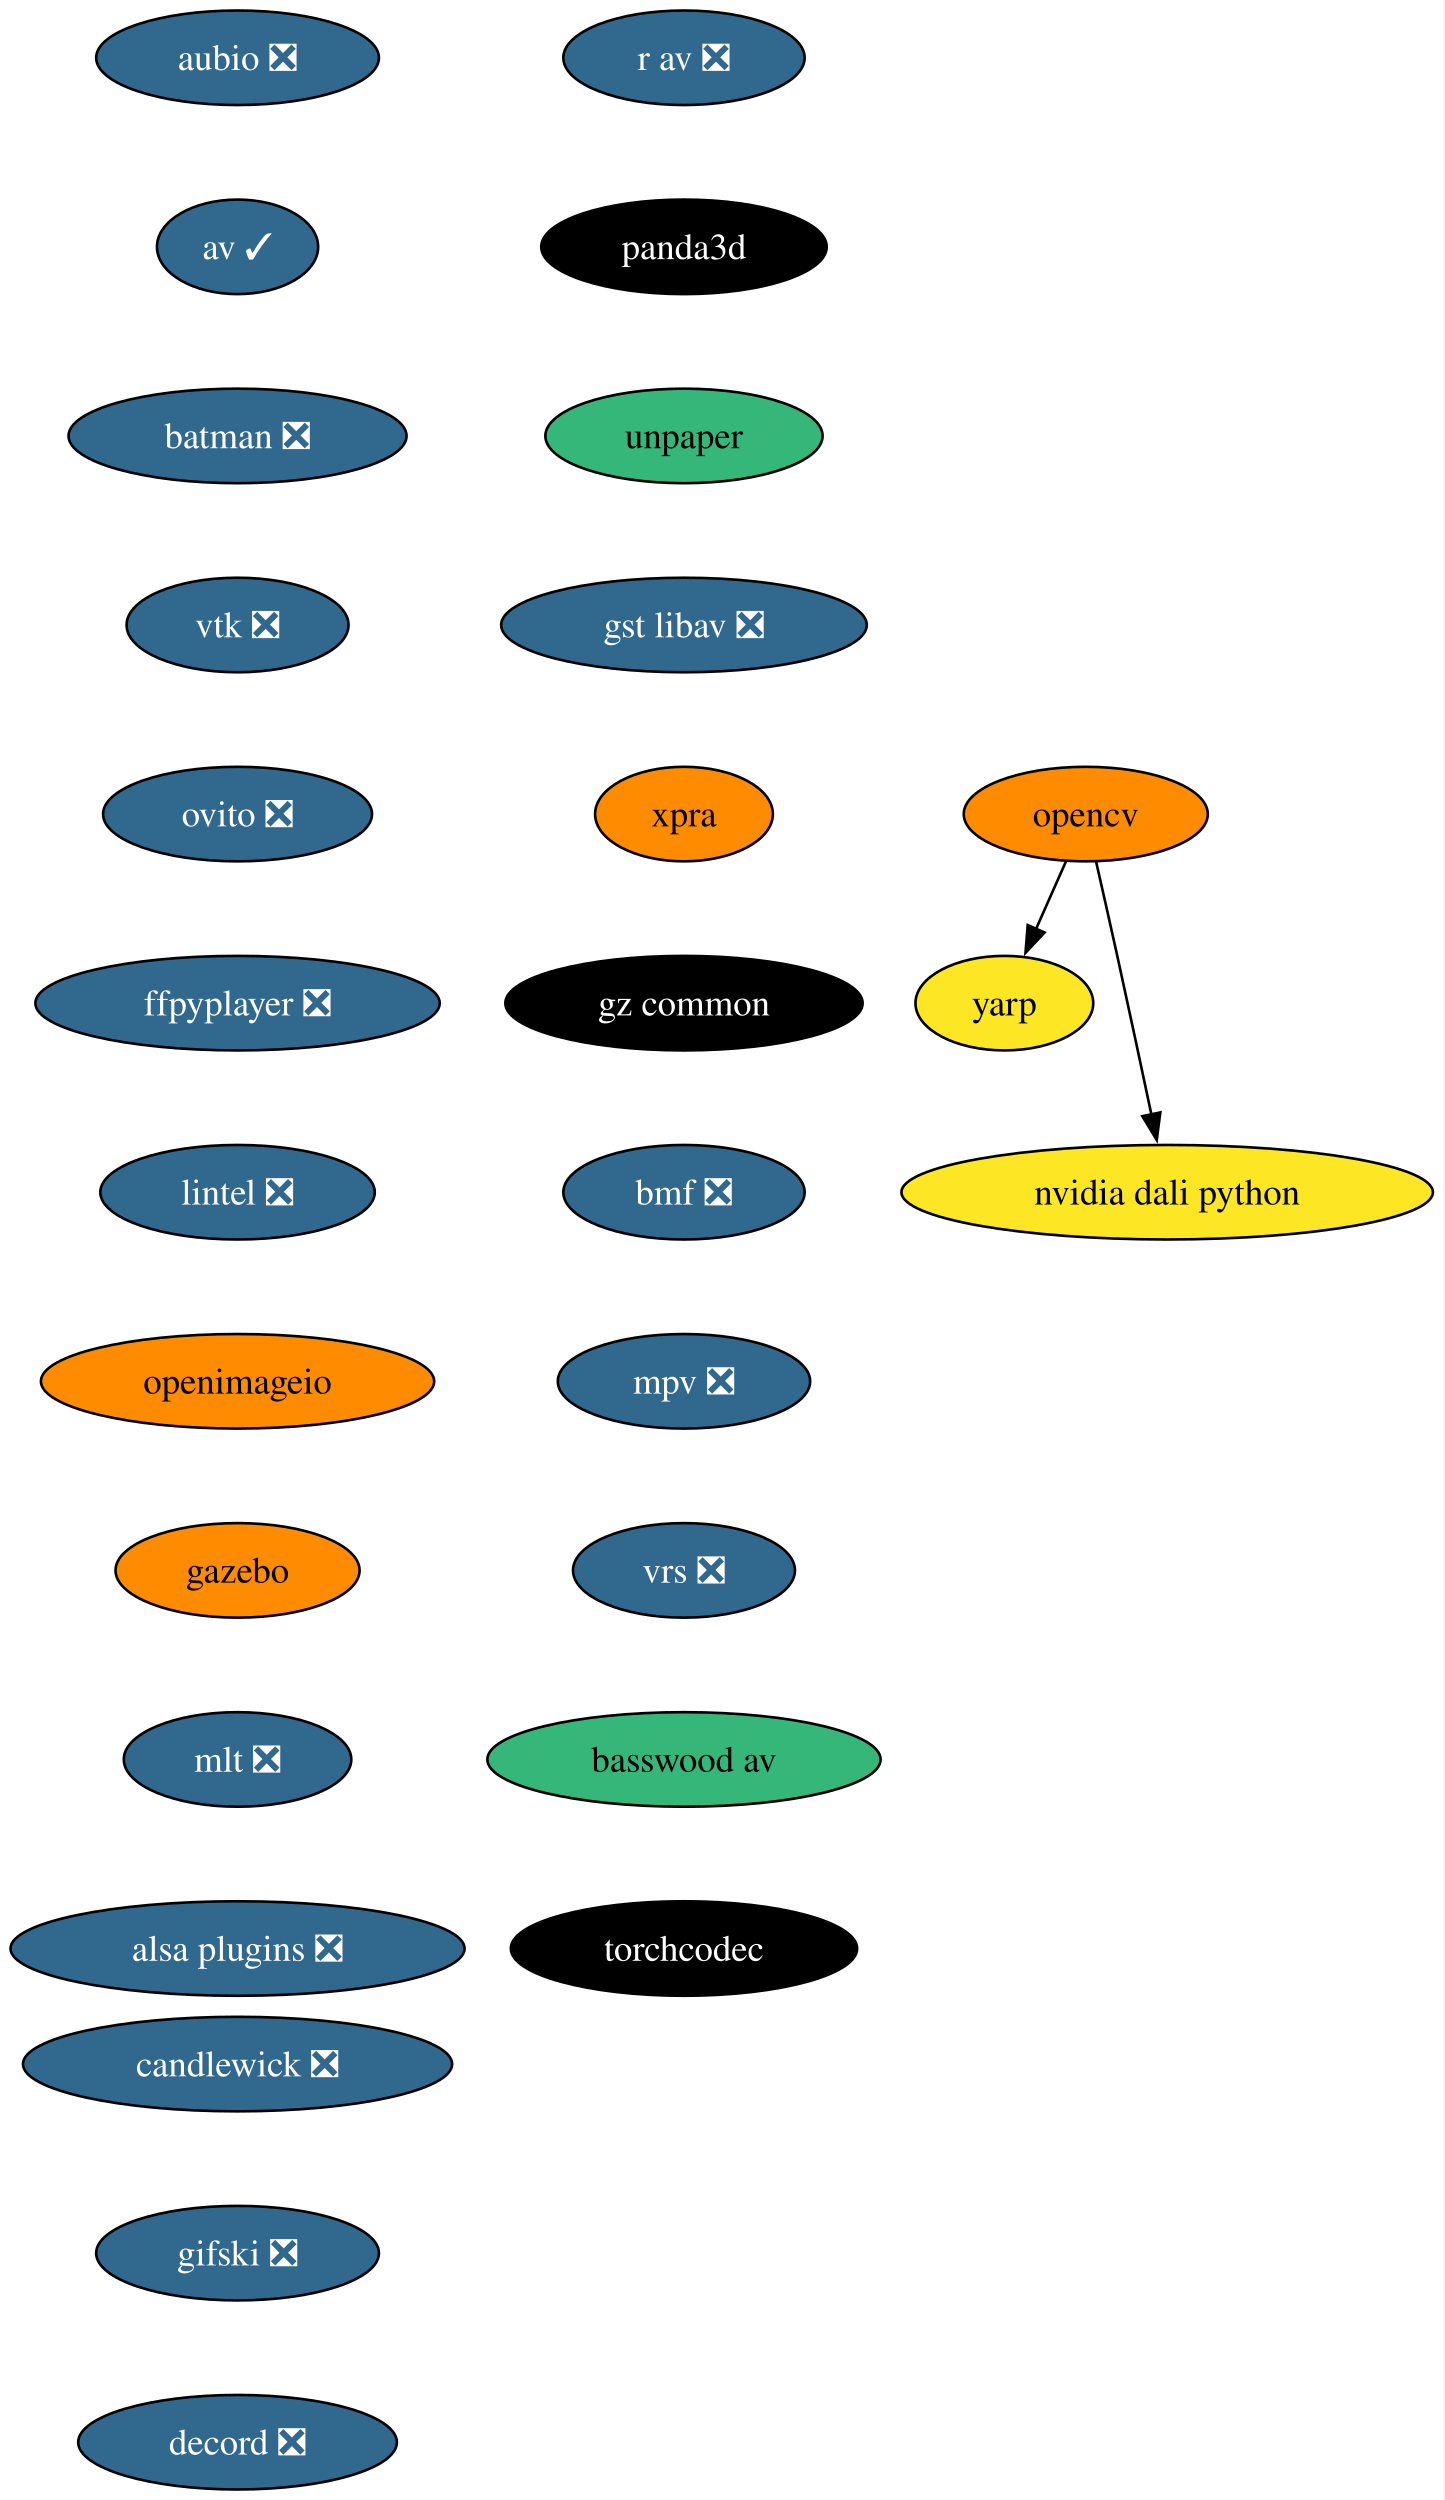
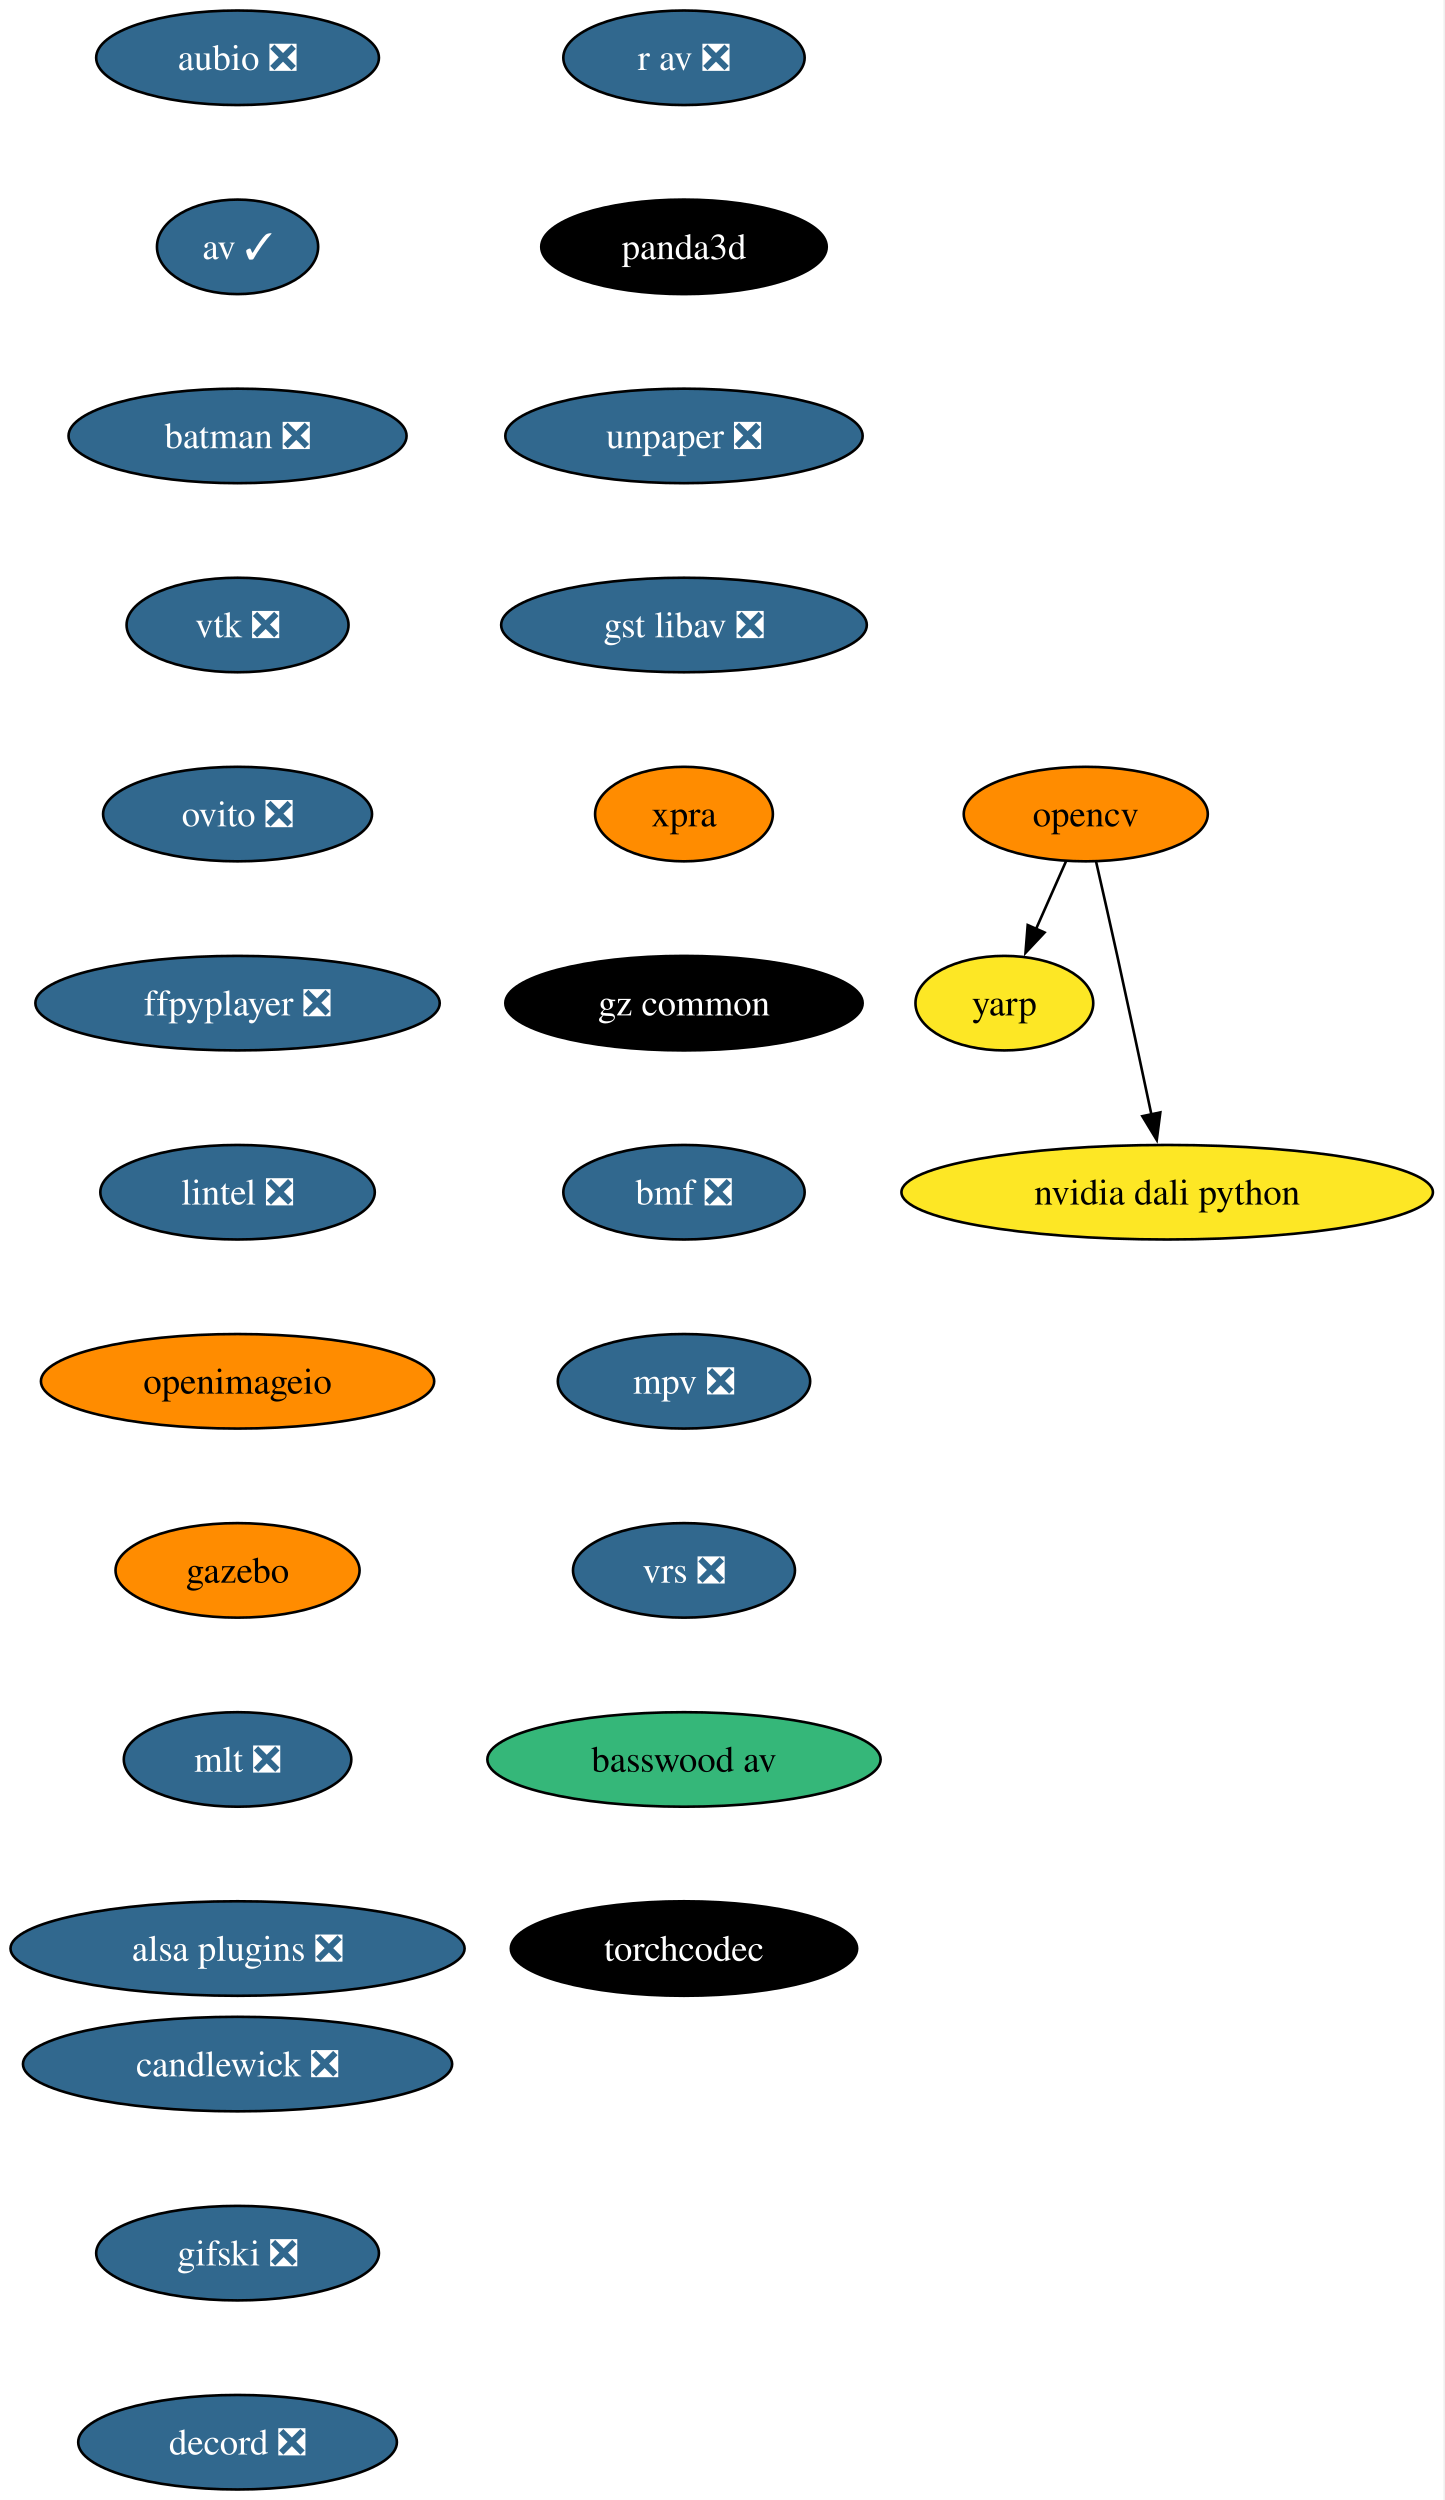
<svg xmlns="http://www.w3.org/2000/svg" xmlns:xlink="http://www.w3.org/1999/xlink" width="550pt" height="952pt" viewBox="0.00 0.00 550.00 952.00">
  <g id="graph0" class="graph" transform="scale(1 1) rotate(0) translate(4 948)">
    <polygon fill="white" stroke="none" points="-4,4 -4,-948 545.65,-948 545.65,4 -4,4" />
    <g id="node1" class="node">
      <g id="a_node1">
        <a xlink:href="https://github.com/conda-forge/aubio-feedstock/pull/44" xlink:title="aubio ❎">
          <ellipse fill="#31688e" stroke="black" cx="86.46" cy="-926" rx="53.84" ry="18" />
          <text xml:space="preserve" text-anchor="middle" x="86.46" y="-921.33" font-family="Times,serif" font-size="14.00" fill="white">aubio ❎</text>
        </a>
      </g>
    </g>
    <g id="node2" class="node">
      <g id="a_node2">
        <a xlink:href="https://github.com/conda-forge/av-feedstock/pull/104" xlink:title="av ✓">
          <ellipse fill="#31688e" stroke="black" cx="86.46" cy="-854" rx="30.69" ry="18" />
          <text xml:space="preserve" text-anchor="middle" x="86.46" y="-849.33" font-family="Times,serif" font-size="14.00" fill="white">av ✓</text>
        </a>
      </g>
    </g>
    <g id="node3" class="node">
      <g id="a_node3">
        <a xlink:href="https://github.com/conda-forge/batman-feedstock/pull/38" xlink:title="batman ❎">
          <ellipse fill="#31688e" stroke="black" cx="86.46" cy="-782" rx="64.36" ry="18" />
          <text xml:space="preserve" text-anchor="middle" x="86.46" y="-777.33" font-family="Times,serif" font-size="14.00" fill="white">batman ❎</text>
        </a>
      </g>
    </g>
    <g id="node4" class="node">
      <g id="a_node4">
        <a xlink:href="https://github.com/conda-forge/vtk-feedstock/pull/452" xlink:title="vtk ❎">
          <ellipse fill="#31688e" stroke="black" cx="86.46" cy="-710" rx="42.26" ry="18" />
          <text xml:space="preserve" text-anchor="middle" x="86.46" y="-705.33" font-family="Times,serif" font-size="14.00" fill="white">vtk ❎</text>
        </a>
      </g>
    </g>
    <g id="node8" class="node">
      <g id="a_node8">
        <a xlink:href="https://github.com/conda-forge/ovito-feedstock/pull/138" xlink:title="ovito ❎">
          <ellipse fill="#31688e" stroke="black" cx="86.46" cy="-638" rx="51.21" ry="18" />
          <text xml:space="preserve" text-anchor="middle" x="86.46" y="-633.33" font-family="Times,serif" font-size="14.00" fill="white">ovito ❎</text>
        </a>
      </g>
    </g>
    <g id="node5" class="node">
      <g id="a_node5">
        <a xlink:href="https://github.com/conda-forge/opencv-feedstock" xlink:title="opencv">
          <ellipse fill="#ff8c00" stroke="black" cx="409.46" cy="-638" rx="46.47" ry="18" />
          <text xml:space="preserve" text-anchor="middle" x="409.46" y="-633.33" font-family="Times,serif" font-size="14.00">opencv</text>
        </a>
      </g>
    </g>
    <g id="node6" class="node">
      <g id="a_node6">
        <a xlink:href="https://github.com/conda-forge/yarp-feedstock" xlink:title="yarp">
          <ellipse fill="#fde725" stroke="black" cx="378.46" cy="-566" rx="33.85" ry="18" />
          <text xml:space="preserve" text-anchor="middle" x="378.46" y="-561.33" font-family="Times,serif" font-size="14.00">yarp</text>
        </a>
      </g>
    </g>
    <g id="edge4" class="edge">
      <path fill="none" stroke="black" d="M401.95,-620.05C398.53,-612.32 394.38,-602.96 390.53,-594.27" />
      <polygon fill="black" stroke="black" points="393.76,-592.9 386.51,-585.17 387.35,-595.73 393.76,-592.9" />
    </g>
    <g id="node7" class="node">
      <g id="a_node7">
        <a xlink:href="https://github.com/conda-forge/nvidia-dali-python-feedstock" xlink:title="nvidia dali python">
          <ellipse fill="#fde725" stroke="black" cx="440.46" cy="-494" rx="101.19" ry="18" />
          <text xml:space="preserve" text-anchor="middle" x="440.46" y="-489.32" font-family="Times,serif" font-size="14.00">nvidia dali python</text>
        </a>
      </g>
    </g>
    <g id="edge5" class="edge">
      <path fill="none" stroke="black" d="M413.4,-619.83C415.77,-609.46 418.82,-595.98 421.46,-584 425.9,-563.81 430.76,-541.02 434.46,-523.55" />
      <polygon fill="black" stroke="black" points="437.85,-524.4 436.49,-513.89 431.01,-522.95 437.85,-524.4" />
    </g>
    <g id="node9" class="node">
      <g id="a_node9">
        <a xlink:href="https://github.com/conda-forge/ffpyplayer-feedstock/pull/47" xlink:title="ffpyplayer ❎">
          <ellipse fill="#31688e" stroke="black" cx="86.46" cy="-566" rx="76.99" ry="18" />
          <text xml:space="preserve" text-anchor="middle" x="86.46" y="-561.33" font-family="Times,serif" font-size="14.00" fill="white">ffpyplayer ❎</text>
        </a>
      </g>
    </g>
    <g id="node10" class="node">
      <g id="a_node10">
        <a xlink:href="https://github.com/conda-forge/lintel-feedstock/pull/29" xlink:title="lintel ❎">
          <ellipse fill="#31688e" stroke="black" cx="86.46" cy="-494" rx="52.26" ry="18" />
          <text xml:space="preserve" text-anchor="middle" x="86.46" y="-489.32" font-family="Times,serif" font-size="14.00" fill="white">lintel ❎</text>
        </a>
      </g>
    </g>
    <g id="node11" class="node">
      <g id="a_node11">
        <a xlink:href="https://github.com/conda-forge/openimageio-feedstock" xlink:title="openimageio">
          <ellipse fill="#ff8c00" stroke="black" cx="86.46" cy="-422" rx="74.88" ry="18" />
          <text xml:space="preserve" text-anchor="middle" x="86.46" y="-417.32" font-family="Times,serif" font-size="14.00">openimageio</text>
        </a>
      </g>
    </g>
    <g id="node12" class="node">
      <g id="a_node12">
        <a xlink:href="https://github.com/conda-forge/gazebo-feedstock" xlink:title="gazebo">
          <ellipse fill="#ff8c00" stroke="black" cx="86.46" cy="-350" rx="46.47" ry="18" />
          <text xml:space="preserve" text-anchor="middle" x="86.46" y="-345.32" font-family="Times,serif" font-size="14.00">gazebo</text>
        </a>
      </g>
    </g>
    <g id="node13" class="node">
      <g id="a_node13">
        <a xlink:href="https://github.com/conda-forge/mlt-feedstock/pull/35" xlink:title="mlt ❎">
          <ellipse fill="#31688e" stroke="black" cx="86.46" cy="-278" rx="43.32" ry="18" />
          <text xml:space="preserve" text-anchor="middle" x="86.46" y="-273.32" font-family="Times,serif" font-size="14.00" fill="white">mlt ❎</text>
        </a>
      </g>
    </g>
    <g id="node14" class="node">
      <g id="a_node14">
        <a xlink:href="https://github.com/conda-forge/alsa-plugins-feedstock/pull/29" xlink:title="alsa plugins ❎">
          <ellipse fill="#31688e" stroke="black" cx="86.46" cy="-206" rx="86.46" ry="18" />
          <text xml:space="preserve" text-anchor="middle" x="86.46" y="-201.32" font-family="Times,serif" font-size="14.00" fill="white">alsa plugins ❎</text>
        </a>
      </g>
    </g>
    <g id="node15" class="node">
      <g id="a_node15">
        <a xlink:href="https://github.com/conda-forge/r-av-feedstock/pull/34" xlink:title="r av ❎">
          <ellipse fill="#31688e" stroke="black" cx="256.46" cy="-926" rx="45.95" ry="18" />
          <text xml:space="preserve" text-anchor="middle" x="256.46" y="-921.33" font-family="Times,serif" font-size="14.00" fill="white">r av ❎</text>
        </a>
      </g>
    </g>
    <g id="node16" class="node">
      <g id="a_node16">
        <a xlink:href="https://github.com/conda-forge/panda3d-feedstock" xlink:title="panda3d">
          <ellipse fill="#000000" stroke="black" cx="256.46" cy="-854" rx="54.36" ry="18" />
          <text xml:space="preserve" text-anchor="middle" x="256.46" y="-849.33" font-family="Times,serif" font-size="14.00" fill="white">panda3d</text>
        </a>
      </g>
    </g>
    <g id="node17" class="node">
      <g id="a_node17">
-         <a xlink:href="https://github.com/conda-forge/unpaper-feedstock" xlink:title="unpaper">
-           <ellipse fill="#35b779" stroke="black" cx="256.46" cy="-782" rx="52.79" ry="18" />
-           <text xml:space="preserve" text-anchor="middle" x="256.46" y="-777.33" font-family="Times,serif" font-size="14.00">unpaper</text>
+         <a xlink:href="https://github.com/conda-forge/unpaper-feedstock/pull/12" xlink:title="unpaper ❎">
+           <ellipse fill="#31688e" stroke="black" cx="256.46" cy="-782" rx="68.04" ry="18" />
+           <text xml:space="preserve" text-anchor="middle" x="256.46" y="-777.33" font-family="Times,serif" font-size="14.00" fill="white">unpaper ❎</text>
        </a>
      </g>
    </g>
    <g id="node18" class="node">
      <g id="a_node18">
        <a xlink:href="https://github.com/conda-forge/gst-libav-feedstock/pull/96" xlink:title="gst libav ❎">
          <ellipse fill="#31688e" stroke="black" cx="256.46" cy="-710" rx="69.62" ry="18" />
          <text xml:space="preserve" text-anchor="middle" x="256.46" y="-705.33" font-family="Times,serif" font-size="14.00" fill="white">gst libav ❎</text>
        </a>
      </g>
    </g>
    <g id="node19" class="node">
      <g id="a_node19">
        <a xlink:href="https://github.com/conda-forge/xpra-feedstock" xlink:title="xpra">
          <ellipse fill="#ff8c00" stroke="black" cx="256.46" cy="-638" rx="33.85" ry="18" />
          <text xml:space="preserve" text-anchor="middle" x="256.46" y="-633.33" font-family="Times,serif" font-size="14.00">xpra</text>
        </a>
      </g>
    </g>
    <g id="node20" class="node">
      <g id="a_node20">
        <a xlink:href="https://github.com/conda-forge/gz-common-feedstock" xlink:title="gz common">
          <ellipse fill="#000000" stroke="black" cx="256.46" cy="-566" rx="68.04" ry="18" />
          <text xml:space="preserve" text-anchor="middle" x="256.46" y="-561.33" font-family="Times,serif" font-size="14.00" fill="white">gz common</text>
        </a>
      </g>
    </g>
    <g id="node21" class="node">
      <g id="a_node21">
        <a xlink:href="https://github.com/conda-forge/bmf-feedstock/pull/47" xlink:title="bmf ❎">
          <ellipse fill="#31688e" stroke="black" cx="256.46" cy="-494" rx="45.95" ry="18" />
          <text xml:space="preserve" text-anchor="middle" x="256.46" y="-489.32" font-family="Times,serif" font-size="14.00" fill="white">bmf ❎</text>
        </a>
      </g>
    </g>
    <g id="node22" class="node">
      <g id="a_node22">
        <a xlink:href="https://github.com/conda-forge/mpv-feedstock/pull/17" xlink:title="mpv ❎">
          <ellipse fill="#31688e" stroke="black" cx="256.46" cy="-422" rx="48.05" ry="18" />
          <text xml:space="preserve" text-anchor="middle" x="256.46" y="-417.32" font-family="Times,serif" font-size="14.00" fill="white">mpv ❎</text>
        </a>
      </g>
    </g>
    <g id="node23" class="node">
      <g id="a_node23">
        <a xlink:href="https://github.com/conda-forge/vrs-feedstock/pull/22" xlink:title="vrs ❎">
          <ellipse fill="#31688e" stroke="black" cx="256.46" cy="-350" rx="42.26" ry="18" />
          <text xml:space="preserve" text-anchor="middle" x="256.46" y="-345.32" font-family="Times,serif" font-size="14.00" fill="white">vrs ❎</text>
        </a>
      </g>
    </g>
    <g id="node24" class="node">
      <g id="a_node24">
        <a xlink:href="https://github.com/conda-forge/basswood-av-feedstock" xlink:title="basswood av">
          <ellipse fill="#35b779" stroke="black" cx="256.46" cy="-278" rx="74.88" ry="18" />
          <text xml:space="preserve" text-anchor="middle" x="256.46" y="-273.32" font-family="Times,serif" font-size="14.00">basswood av</text>
        </a>
      </g>
    </g>
    <g id="node25" class="node">
      <g id="a_node25">
        <a xlink:href="https://github.com/conda-forge/torchcodec-feedstock" xlink:title="torchcodec">
          <ellipse fill="#000000" stroke="black" cx="256.46" cy="-206" rx="65.94" ry="18" />
          <text xml:space="preserve" text-anchor="middle" x="256.46" y="-201.32" font-family="Times,serif" font-size="14.00" fill="white">torchcodec</text>
        </a>
      </g>
    </g>
    <g id="node26" class="node">
      <g id="a_node26">
        <a xlink:href="https://github.com/conda-forge/candlewick-feedstock/pull/39" xlink:title="candlewick ❎">
          <ellipse fill="#31688e" stroke="black" cx="86.46" cy="-162" rx="81.72" ry="18" />
          <text xml:space="preserve" text-anchor="middle" x="86.46" y="-157.32" font-family="Times,serif" font-size="14.00" fill="white">candlewick ❎</text>
        </a>
      </g>
    </g>
    <g id="node27" class="node">
      <g id="a_node27">
        <a xlink:href="https://github.com/conda-forge/gifski-feedstock/pull/4" xlink:title="gifski ❎">
          <ellipse fill="#31688e" stroke="black" cx="86.46" cy="-90" rx="53.84" ry="18" />
          <text xml:space="preserve" text-anchor="middle" x="86.46" y="-85.33" font-family="Times,serif" font-size="14.00" fill="white">gifski ❎</text>
        </a>
      </g>
    </g>
    <g id="node28" class="node">
      <g id="a_node28">
        <a xlink:href="https://github.com/conda-forge/decord-feedstock/pull/4" xlink:title="decord ❎">
          <ellipse fill="#31688e" stroke="black" cx="86.46" cy="-18" rx="60.68" ry="18" />
          <text xml:space="preserve" text-anchor="middle" x="86.46" y="-13.32" font-family="Times,serif" font-size="14.00" fill="white">decord ❎</text>
        </a>
      </g>
    </g>
  </g>
</svg>
